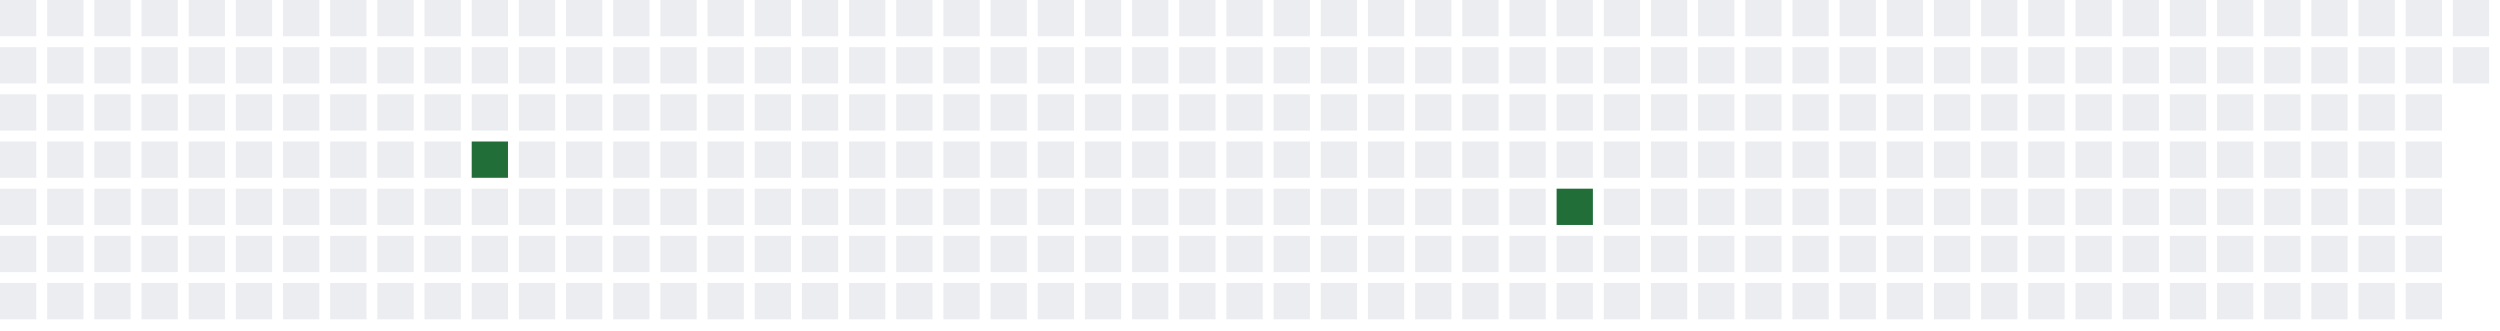
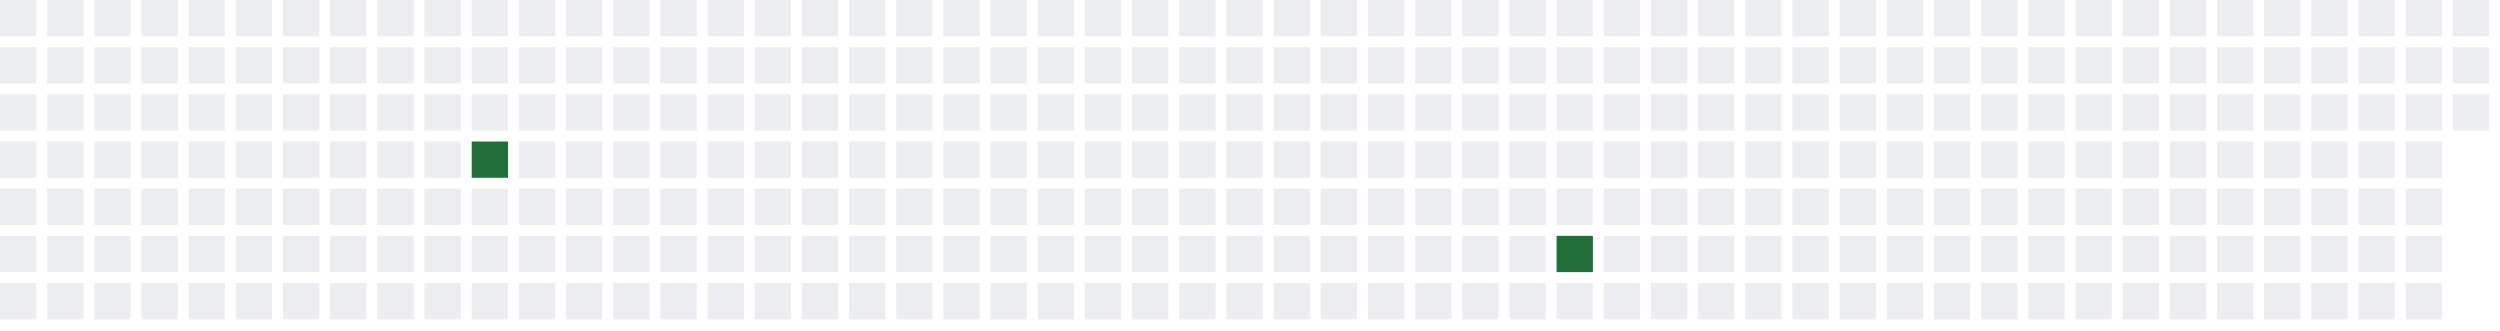
<svg xmlns="http://www.w3.org/2000/svg" width="689" height="91">
  <defs>
    <filter id="glow">
      <feGaussianBlur stdDeviation="3" result="coloredBlur" />
      <feMerge>
        <feMergeNode in="coloredBlur" />
        <feMergeNode in="SourceGraphic" />
      </feMerge>
    </filter>
  </defs>
  <style>
        .day-0 { fill: #ebedf0; }
        .day-1 { fill: #9be9a8; }
        .day-2 { fill: #40c463; }
        .day-3 { fill: #30a14e; }
        .day-4 { fill: #216e39; }

        @keyframes pulse-glow {
            0% { filter: url(#glow); opacity: 0.7; }
            50% { filter: url(#glow); opacity: 1; }
            100% { filter: url(#glow); opacity: 0.7; }
        }

        .glowing-rect {
            animation: pulse-glow 2s infinite alternate;
        }
    </style>
  <rect x="0" y="0" width="10" height="10" class="day-0" />
  <rect x="0" y="13" width="10" height="10" class="day-0" />
  <rect x="0" y="26" width="10" height="10" class="day-0" />
  <rect x="0" y="39" width="10" height="10" class="day-0" />
  <rect x="0" y="52" width="10" height="10" class="day-0" />
  <rect x="0" y="65" width="10" height="10" class="day-0" />
  <rect x="0" y="78" width="10" height="10" class="day-0" />
  <rect x="13" y="0" width="10" height="10" class="day-0" />
  <rect x="13" y="13" width="10" height="10" class="day-0" />
  <rect x="13" y="26" width="10" height="10" class="day-0" />
  <rect x="13" y="39" width="10" height="10" class="day-0" />
  <rect x="13" y="52" width="10" height="10" class="day-0" />
  <rect x="13" y="65" width="10" height="10" class="day-0" />
  <rect x="13" y="78" width="10" height="10" class="day-0" />
  <rect x="26" y="0" width="10" height="10" class="day-0" />
  <rect x="26" y="13" width="10" height="10" class="day-0" />
  <rect x="26" y="26" width="10" height="10" class="day-0" />
  <rect x="26" y="39" width="10" height="10" class="day-0" />
  <rect x="26" y="52" width="10" height="10" class="day-0" />
  <rect x="26" y="65" width="10" height="10" class="day-0" />
  <rect x="26" y="78" width="10" height="10" class="day-0" />
  <rect x="39" y="0" width="10" height="10" class="day-0" />
  <rect x="39" y="13" width="10" height="10" class="day-0" />
  <rect x="39" y="26" width="10" height="10" class="day-0" />
  <rect x="39" y="39" width="10" height="10" class="day-0" />
  <rect x="39" y="52" width="10" height="10" class="day-0" />
  <rect x="39" y="65" width="10" height="10" class="day-0" />
  <rect x="39" y="78" width="10" height="10" class="day-0" />
  <rect x="52" y="0" width="10" height="10" class="day-0" />
  <rect x="52" y="13" width="10" height="10" class="day-0" />
  <rect x="52" y="26" width="10" height="10" class="day-0" />
  <rect x="52" y="39" width="10" height="10" class="day-0" />
  <rect x="52" y="52" width="10" height="10" class="day-0" />
  <rect x="52" y="65" width="10" height="10" class="day-0" />
  <rect x="52" y="78" width="10" height="10" class="day-0" />
  <rect x="65" y="0" width="10" height="10" class="day-0" />
  <rect x="65" y="13" width="10" height="10" class="day-0" />
  <rect x="65" y="26" width="10" height="10" class="day-0" />
  <rect x="65" y="39" width="10" height="10" class="day-0" />
  <rect x="65" y="52" width="10" height="10" class="day-0" />
  <rect x="65" y="65" width="10" height="10" class="day-0" />
  <rect x="65" y="78" width="10" height="10" class="day-0" />
  <rect x="78" y="0" width="10" height="10" class="day-0" />
  <rect x="78" y="13" width="10" height="10" class="day-0" />
  <rect x="78" y="26" width="10" height="10" class="day-0" />
  <rect x="78" y="39" width="10" height="10" class="day-0" />
  <rect x="78" y="52" width="10" height="10" class="day-0" />
  <rect x="78" y="65" width="10" height="10" class="day-0" />
  <rect x="78" y="78" width="10" height="10" class="day-0" />
  <rect x="91" y="0" width="10" height="10" class="day-0" />
  <rect x="91" y="13" width="10" height="10" class="day-0" />
  <rect x="91" y="26" width="10" height="10" class="day-0" />
  <rect x="91" y="39" width="10" height="10" class="day-0" />
  <rect x="91" y="52" width="10" height="10" class="day-0" />
  <rect x="91" y="65" width="10" height="10" class="day-0" />
  <rect x="91" y="78" width="10" height="10" class="day-0" />
  <rect x="104" y="0" width="10" height="10" class="day-0" />
  <rect x="104" y="13" width="10" height="10" class="day-0" />
  <rect x="104" y="26" width="10" height="10" class="day-0" />
  <rect x="104" y="39" width="10" height="10" class="day-0" />
  <rect x="104" y="52" width="10" height="10" class="day-0" />
  <rect x="104" y="65" width="10" height="10" class="day-0" />
  <rect x="104" y="78" width="10" height="10" class="day-0" />
  <rect x="117" y="0" width="10" height="10" class="day-0" />
  <rect x="117" y="13" width="10" height="10" class="day-0" />
  <rect x="117" y="26" width="10" height="10" class="day-0" />
  <rect x="117" y="39" width="10" height="10" class="day-0" />
  <rect x="117" y="52" width="10" height="10" class="day-0" />
  <rect x="117" y="65" width="10" height="10" class="day-0" />
  <rect x="117" y="78" width="10" height="10" class="day-0" />
  <rect x="130" y="0" width="10" height="10" class="day-0" />
  <rect x="130" y="13" width="10" height="10" class="day-0" />
  <rect x="130" y="26" width="10" height="10" class="day-0" />
  <rect x="130" y="39" width="10" height="10" class="day-4 glowing-rect" />
  <rect x="130" y="52" width="10" height="10" class="day-0" />
  <rect x="130" y="65" width="10" height="10" class="day-0" />
  <rect x="130" y="78" width="10" height="10" class="day-0" />
  <rect x="143" y="0" width="10" height="10" class="day-0" />
  <rect x="143" y="13" width="10" height="10" class="day-0" />
  <rect x="143" y="26" width="10" height="10" class="day-0" />
  <rect x="143" y="39" width="10" height="10" class="day-0" />
  <rect x="143" y="52" width="10" height="10" class="day-0" />
  <rect x="143" y="65" width="10" height="10" class="day-0" />
  <rect x="143" y="78" width="10" height="10" class="day-0" />
  <rect x="156" y="0" width="10" height="10" class="day-0" />
  <rect x="156" y="13" width="10" height="10" class="day-0" />
  <rect x="156" y="26" width="10" height="10" class="day-0" />
  <rect x="156" y="39" width="10" height="10" class="day-0" />
  <rect x="156" y="52" width="10" height="10" class="day-0" />
  <rect x="156" y="65" width="10" height="10" class="day-0" />
  <rect x="156" y="78" width="10" height="10" class="day-0" />
  <rect x="169" y="0" width="10" height="10" class="day-0" />
  <rect x="169" y="13" width="10" height="10" class="day-0" />
  <rect x="169" y="26" width="10" height="10" class="day-0" />
  <rect x="169" y="39" width="10" height="10" class="day-0" />
  <rect x="169" y="52" width="10" height="10" class="day-0" />
  <rect x="169" y="65" width="10" height="10" class="day-0" />
  <rect x="169" y="78" width="10" height="10" class="day-0" />
  <rect x="182" y="0" width="10" height="10" class="day-0" />
  <rect x="182" y="13" width="10" height="10" class="day-0" />
  <rect x="182" y="26" width="10" height="10" class="day-0" />
  <rect x="182" y="39" width="10" height="10" class="day-0" />
  <rect x="182" y="52" width="10" height="10" class="day-0" />
  <rect x="182" y="65" width="10" height="10" class="day-0" />
  <rect x="182" y="78" width="10" height="10" class="day-0" />
  <rect x="195" y="0" width="10" height="10" class="day-0" />
  <rect x="195" y="13" width="10" height="10" class="day-0" />
  <rect x="195" y="26" width="10" height="10" class="day-0" />
  <rect x="195" y="39" width="10" height="10" class="day-0" />
  <rect x="195" y="52" width="10" height="10" class="day-0" />
  <rect x="195" y="65" width="10" height="10" class="day-0" />
  <rect x="195" y="78" width="10" height="10" class="day-0" />
  <rect x="208" y="0" width="10" height="10" class="day-0" />
  <rect x="208" y="13" width="10" height="10" class="day-0" />
  <rect x="208" y="26" width="10" height="10" class="day-0" />
  <rect x="208" y="39" width="10" height="10" class="day-0" />
  <rect x="208" y="52" width="10" height="10" class="day-0" />
  <rect x="208" y="65" width="10" height="10" class="day-0" />
  <rect x="208" y="78" width="10" height="10" class="day-0" />
  <rect x="221" y="0" width="10" height="10" class="day-0" />
  <rect x="221" y="13" width="10" height="10" class="day-0" />
  <rect x="221" y="26" width="10" height="10" class="day-0" />
  <rect x="221" y="39" width="10" height="10" class="day-0" />
  <rect x="221" y="52" width="10" height="10" class="day-0" />
  <rect x="221" y="65" width="10" height="10" class="day-0" />
  <rect x="221" y="78" width="10" height="10" class="day-0" />
  <rect x="234" y="0" width="10" height="10" class="day-0" />
  <rect x="234" y="13" width="10" height="10" class="day-0" />
  <rect x="234" y="26" width="10" height="10" class="day-0" />
  <rect x="234" y="39" width="10" height="10" class="day-0" />
  <rect x="234" y="52" width="10" height="10" class="day-0" />
  <rect x="234" y="65" width="10" height="10" class="day-0" />
  <rect x="234" y="78" width="10" height="10" class="day-0" />
  <rect x="247" y="0" width="10" height="10" class="day-0" />
  <rect x="247" y="13" width="10" height="10" class="day-0" />
  <rect x="247" y="26" width="10" height="10" class="day-0" />
  <rect x="247" y="39" width="10" height="10" class="day-0" />
  <rect x="247" y="52" width="10" height="10" class="day-0" />
  <rect x="247" y="65" width="10" height="10" class="day-0" />
  <rect x="247" y="78" width="10" height="10" class="day-0" />
  <rect x="260" y="0" width="10" height="10" class="day-0" />
  <rect x="260" y="13" width="10" height="10" class="day-0" />
  <rect x="260" y="26" width="10" height="10" class="day-0" />
  <rect x="260" y="39" width="10" height="10" class="day-0" />
  <rect x="260" y="52" width="10" height="10" class="day-0" />
  <rect x="260" y="65" width="10" height="10" class="day-0" />
  <rect x="260" y="78" width="10" height="10" class="day-0" />
  <rect x="273" y="0" width="10" height="10" class="day-0" />
  <rect x="273" y="13" width="10" height="10" class="day-0" />
  <rect x="273" y="26" width="10" height="10" class="day-0" />
  <rect x="273" y="39" width="10" height="10" class="day-0" />
  <rect x="273" y="52" width="10" height="10" class="day-0" />
  <rect x="273" y="65" width="10" height="10" class="day-0" />
  <rect x="273" y="78" width="10" height="10" class="day-0" />
  <rect x="286" y="0" width="10" height="10" class="day-0" />
  <rect x="286" y="13" width="10" height="10" class="day-0" />
  <rect x="286" y="26" width="10" height="10" class="day-0" />
  <rect x="286" y="39" width="10" height="10" class="day-0" />
  <rect x="286" y="52" width="10" height="10" class="day-0" />
  <rect x="286" y="65" width="10" height="10" class="day-0" />
  <rect x="286" y="78" width="10" height="10" class="day-0" />
  <rect x="299" y="0" width="10" height="10" class="day-0" />
  <rect x="299" y="13" width="10" height="10" class="day-0" />
  <rect x="299" y="26" width="10" height="10" class="day-0" />
  <rect x="299" y="39" width="10" height="10" class="day-0" />
  <rect x="299" y="52" width="10" height="10" class="day-0" />
  <rect x="299" y="65" width="10" height="10" class="day-0" />
  <rect x="299" y="78" width="10" height="10" class="day-0" />
  <rect x="312" y="0" width="10" height="10" class="day-0" />
  <rect x="312" y="13" width="10" height="10" class="day-0" />
  <rect x="312" y="26" width="10" height="10" class="day-0" />
  <rect x="312" y="39" width="10" height="10" class="day-0" />
  <rect x="312" y="52" width="10" height="10" class="day-0" />
  <rect x="312" y="65" width="10" height="10" class="day-0" />
  <rect x="312" y="78" width="10" height="10" class="day-0" />
  <rect x="325" y="0" width="10" height="10" class="day-0" />
  <rect x="325" y="13" width="10" height="10" class="day-0" />
  <rect x="325" y="26" width="10" height="10" class="day-0" />
  <rect x="325" y="39" width="10" height="10" class="day-0" />
  <rect x="325" y="52" width="10" height="10" class="day-0" />
  <rect x="325" y="65" width="10" height="10" class="day-0" />
  <rect x="325" y="78" width="10" height="10" class="day-0" />
  <rect x="338" y="0" width="10" height="10" class="day-0" />
  <rect x="338" y="13" width="10" height="10" class="day-0" />
  <rect x="338" y="26" width="10" height="10" class="day-0" />
  <rect x="338" y="39" width="10" height="10" class="day-0" />
  <rect x="338" y="52" width="10" height="10" class="day-0" />
  <rect x="338" y="65" width="10" height="10" class="day-0" />
  <rect x="338" y="78" width="10" height="10" class="day-0" />
  <rect x="351" y="0" width="10" height="10" class="day-0" />
  <rect x="351" y="13" width="10" height="10" class="day-0" />
  <rect x="351" y="26" width="10" height="10" class="day-0" />
  <rect x="351" y="39" width="10" height="10" class="day-0" />
  <rect x="351" y="52" width="10" height="10" class="day-0" />
  <rect x="351" y="65" width="10" height="10" class="day-0" />
  <rect x="351" y="78" width="10" height="10" class="day-0" />
  <rect x="364" y="0" width="10" height="10" class="day-0" />
  <rect x="364" y="13" width="10" height="10" class="day-0" />
  <rect x="364" y="26" width="10" height="10" class="day-0" />
  <rect x="364" y="39" width="10" height="10" class="day-0" />
  <rect x="364" y="52" width="10" height="10" class="day-0" />
  <rect x="364" y="65" width="10" height="10" class="day-0" />
  <rect x="364" y="78" width="10" height="10" class="day-0" />
  <rect x="377" y="0" width="10" height="10" class="day-0" />
  <rect x="377" y="13" width="10" height="10" class="day-0" />
  <rect x="377" y="26" width="10" height="10" class="day-0" />
  <rect x="377" y="39" width="10" height="10" class="day-0" />
  <rect x="377" y="52" width="10" height="10" class="day-0" />
  <rect x="377" y="65" width="10" height="10" class="day-0" />
  <rect x="377" y="78" width="10" height="10" class="day-0" />
  <rect x="390" y="0" width="10" height="10" class="day-0" />
  <rect x="390" y="13" width="10" height="10" class="day-0" />
  <rect x="390" y="26" width="10" height="10" class="day-0" />
  <rect x="390" y="39" width="10" height="10" class="day-0" />
  <rect x="390" y="52" width="10" height="10" class="day-0" />
  <rect x="390" y="65" width="10" height="10" class="day-0" />
  <rect x="390" y="78" width="10" height="10" class="day-0" />
  <rect x="403" y="0" width="10" height="10" class="day-0" />
  <rect x="403" y="13" width="10" height="10" class="day-0" />
  <rect x="403" y="26" width="10" height="10" class="day-0" />
  <rect x="403" y="39" width="10" height="10" class="day-0" />
  <rect x="403" y="52" width="10" height="10" class="day-0" />
  <rect x="403" y="65" width="10" height="10" class="day-0" />
  <rect x="403" y="78" width="10" height="10" class="day-0" />
  <rect x="416" y="0" width="10" height="10" class="day-0" />
  <rect x="416" y="13" width="10" height="10" class="day-0" />
  <rect x="416" y="26" width="10" height="10" class="day-0" />
  <rect x="416" y="39" width="10" height="10" class="day-0" />
  <rect x="416" y="52" width="10" height="10" class="day-0" />
  <rect x="416" y="65" width="10" height="10" class="day-0" />
  <rect x="416" y="78" width="10" height="10" class="day-0" />
  <rect x="429" y="0" width="10" height="10" class="day-0" />
  <rect x="429" y="13" width="10" height="10" class="day-0" />
  <rect x="429" y="26" width="10" height="10" class="day-0" />
  <rect x="429" y="39" width="10" height="10" class="day-0" />
-   <rect x="429" y="52" width="10" height="10" class="day-4 glowing-rect" />
-   <rect x="429" y="65" width="10" height="10" class="day-0" />
+   <rect x="429" y="52" width="10" height="10" class="day-0" />
+   <rect x="429" y="65" width="10" height="10" class="day-4 glowing-rect" />
  <rect x="429" y="78" width="10" height="10" class="day-0" />
  <rect x="442" y="0" width="10" height="10" class="day-0" />
  <rect x="442" y="13" width="10" height="10" class="day-0" />
  <rect x="442" y="26" width="10" height="10" class="day-0" />
  <rect x="442" y="39" width="10" height="10" class="day-0" />
  <rect x="442" y="52" width="10" height="10" class="day-0" />
  <rect x="442" y="65" width="10" height="10" class="day-0" />
  <rect x="442" y="78" width="10" height="10" class="day-0" />
  <rect x="455" y="0" width="10" height="10" class="day-0" />
  <rect x="455" y="13" width="10" height="10" class="day-0" />
  <rect x="455" y="26" width="10" height="10" class="day-0" />
  <rect x="455" y="39" width="10" height="10" class="day-0" />
  <rect x="455" y="52" width="10" height="10" class="day-0" />
  <rect x="455" y="65" width="10" height="10" class="day-0" />
  <rect x="455" y="78" width="10" height="10" class="day-0" />
  <rect x="468" y="0" width="10" height="10" class="day-0" />
  <rect x="468" y="13" width="10" height="10" class="day-0" />
  <rect x="468" y="26" width="10" height="10" class="day-0" />
  <rect x="468" y="39" width="10" height="10" class="day-0" />
  <rect x="468" y="52" width="10" height="10" class="day-0" />
  <rect x="468" y="65" width="10" height="10" class="day-0" />
  <rect x="468" y="78" width="10" height="10" class="day-0" />
  <rect x="481" y="0" width="10" height="10" class="day-0" />
  <rect x="481" y="13" width="10" height="10" class="day-0" />
  <rect x="481" y="26" width="10" height="10" class="day-0" />
  <rect x="481" y="39" width="10" height="10" class="day-0" />
  <rect x="481" y="52" width="10" height="10" class="day-0" />
  <rect x="481" y="65" width="10" height="10" class="day-0" />
  <rect x="481" y="78" width="10" height="10" class="day-0" />
  <rect x="494" y="0" width="10" height="10" class="day-0" />
  <rect x="494" y="13" width="10" height="10" class="day-0" />
  <rect x="494" y="26" width="10" height="10" class="day-0" />
  <rect x="494" y="39" width="10" height="10" class="day-0" />
  <rect x="494" y="52" width="10" height="10" class="day-0" />
  <rect x="494" y="65" width="10" height="10" class="day-0" />
  <rect x="494" y="78" width="10" height="10" class="day-0" />
  <rect x="507" y="0" width="10" height="10" class="day-0" />
  <rect x="507" y="13" width="10" height="10" class="day-0" />
  <rect x="507" y="26" width="10" height="10" class="day-0" />
  <rect x="507" y="39" width="10" height="10" class="day-0" />
  <rect x="507" y="52" width="10" height="10" class="day-0" />
  <rect x="507" y="65" width="10" height="10" class="day-0" />
  <rect x="507" y="78" width="10" height="10" class="day-0" />
  <rect x="520" y="0" width="10" height="10" class="day-0" />
  <rect x="520" y="13" width="10" height="10" class="day-0" />
  <rect x="520" y="26" width="10" height="10" class="day-0" />
  <rect x="520" y="39" width="10" height="10" class="day-0" />
  <rect x="520" y="52" width="10" height="10" class="day-0" />
  <rect x="520" y="65" width="10" height="10" class="day-0" />
  <rect x="520" y="78" width="10" height="10" class="day-0" />
  <rect x="533" y="0" width="10" height="10" class="day-0" />
  <rect x="533" y="13" width="10" height="10" class="day-0" />
  <rect x="533" y="26" width="10" height="10" class="day-0" />
  <rect x="533" y="39" width="10" height="10" class="day-0" />
  <rect x="533" y="52" width="10" height="10" class="day-0" />
  <rect x="533" y="65" width="10" height="10" class="day-0" />
  <rect x="533" y="78" width="10" height="10" class="day-0" />
  <rect x="546" y="0" width="10" height="10" class="day-0" />
  <rect x="546" y="13" width="10" height="10" class="day-0" />
  <rect x="546" y="26" width="10" height="10" class="day-0" />
  <rect x="546" y="39" width="10" height="10" class="day-0" />
  <rect x="546" y="52" width="10" height="10" class="day-0" />
  <rect x="546" y="65" width="10" height="10" class="day-0" />
  <rect x="546" y="78" width="10" height="10" class="day-0" />
  <rect x="559" y="0" width="10" height="10" class="day-0" />
  <rect x="559" y="13" width="10" height="10" class="day-0" />
  <rect x="559" y="26" width="10" height="10" class="day-0" />
  <rect x="559" y="39" width="10" height="10" class="day-0" />
  <rect x="559" y="52" width="10" height="10" class="day-0" />
  <rect x="559" y="65" width="10" height="10" class="day-0" />
  <rect x="559" y="78" width="10" height="10" class="day-0" />
  <rect x="572" y="0" width="10" height="10" class="day-0" />
  <rect x="572" y="13" width="10" height="10" class="day-0" />
  <rect x="572" y="26" width="10" height="10" class="day-0" />
  <rect x="572" y="39" width="10" height="10" class="day-0" />
  <rect x="572" y="52" width="10" height="10" class="day-0" />
  <rect x="572" y="65" width="10" height="10" class="day-0" />
  <rect x="572" y="78" width="10" height="10" class="day-0" />
  <rect x="585" y="0" width="10" height="10" class="day-0" />
  <rect x="585" y="13" width="10" height="10" class="day-0" />
  <rect x="585" y="26" width="10" height="10" class="day-0" />
  <rect x="585" y="39" width="10" height="10" class="day-0" />
  <rect x="585" y="52" width="10" height="10" class="day-0" />
  <rect x="585" y="65" width="10" height="10" class="day-0" />
  <rect x="585" y="78" width="10" height="10" class="day-0" />
  <rect x="598" y="0" width="10" height="10" class="day-0" />
  <rect x="598" y="13" width="10" height="10" class="day-0" />
  <rect x="598" y="26" width="10" height="10" class="day-0" />
  <rect x="598" y="39" width="10" height="10" class="day-0" />
  <rect x="598" y="52" width="10" height="10" class="day-0" />
  <rect x="598" y="65" width="10" height="10" class="day-0" />
  <rect x="598" y="78" width="10" height="10" class="day-0" />
  <rect x="611" y="0" width="10" height="10" class="day-0" />
  <rect x="611" y="13" width="10" height="10" class="day-0" />
  <rect x="611" y="26" width="10" height="10" class="day-0" />
  <rect x="611" y="39" width="10" height="10" class="day-0" />
  <rect x="611" y="52" width="10" height="10" class="day-0" />
  <rect x="611" y="65" width="10" height="10" class="day-0" />
  <rect x="611" y="78" width="10" height="10" class="day-0" />
  <rect x="624" y="0" width="10" height="10" class="day-0" />
  <rect x="624" y="13" width="10" height="10" class="day-0" />
  <rect x="624" y="26" width="10" height="10" class="day-0" />
  <rect x="624" y="39" width="10" height="10" class="day-0" />
  <rect x="624" y="52" width="10" height="10" class="day-0" />
  <rect x="624" y="65" width="10" height="10" class="day-0" />
  <rect x="624" y="78" width="10" height="10" class="day-0" />
  <rect x="637" y="0" width="10" height="10" class="day-0" />
  <rect x="637" y="13" width="10" height="10" class="day-0" />
  <rect x="637" y="26" width="10" height="10" class="day-0" />
  <rect x="637" y="39" width="10" height="10" class="day-0" />
  <rect x="637" y="52" width="10" height="10" class="day-0" />
  <rect x="637" y="65" width="10" height="10" class="day-0" />
  <rect x="637" y="78" width="10" height="10" class="day-0" />
  <rect x="650" y="0" width="10" height="10" class="day-0" />
  <rect x="650" y="13" width="10" height="10" class="day-0" />
  <rect x="650" y="26" width="10" height="10" class="day-0" />
  <rect x="650" y="39" width="10" height="10" class="day-0" />
  <rect x="650" y="52" width="10" height="10" class="day-0" />
  <rect x="650" y="65" width="10" height="10" class="day-0" />
  <rect x="650" y="78" width="10" height="10" class="day-0" />
  <rect x="663" y="0" width="10" height="10" class="day-0" />
  <rect x="663" y="13" width="10" height="10" class="day-0" />
  <rect x="663" y="26" width="10" height="10" class="day-0" />
  <rect x="663" y="39" width="10" height="10" class="day-0" />
  <rect x="663" y="52" width="10" height="10" class="day-0" />
  <rect x="663" y="65" width="10" height="10" class="day-0" />
  <rect x="663" y="78" width="10" height="10" class="day-0" />
  <rect x="676" y="0" width="10" height="10" class="day-0" />
  <rect x="676" y="13" width="10" height="10" class="day-0" />
+   <rect x="676" y="26" width="10" height="10" class="day-0" />
</svg>
